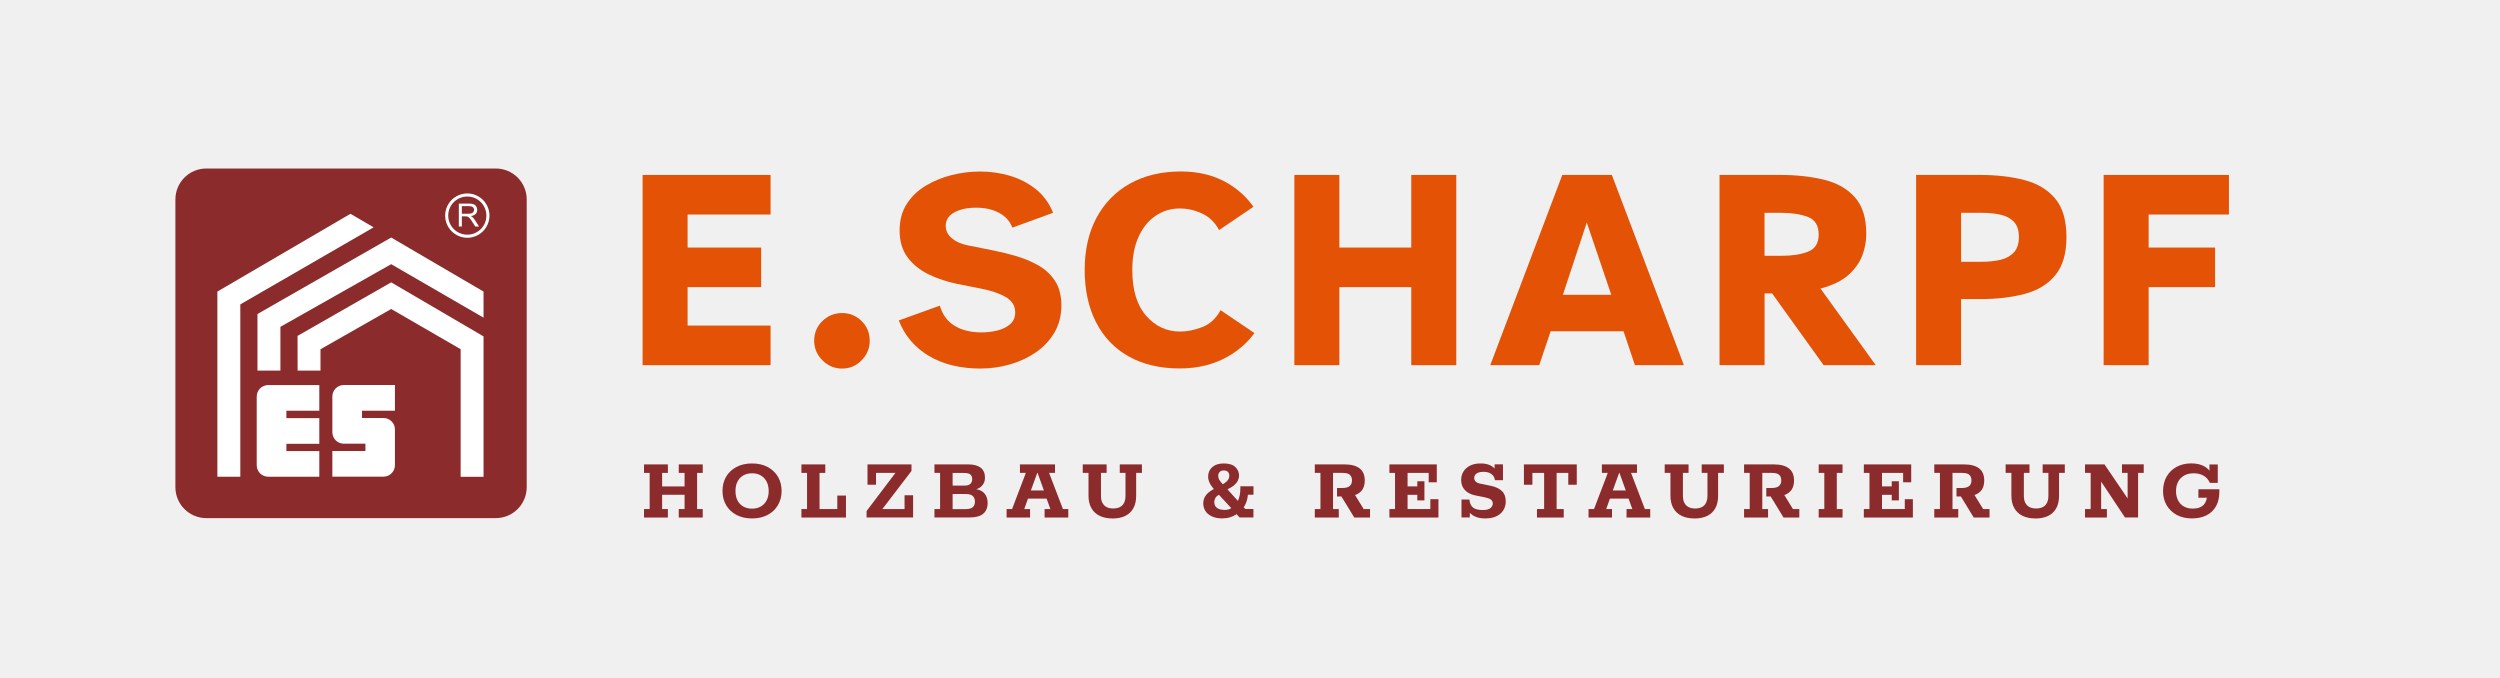
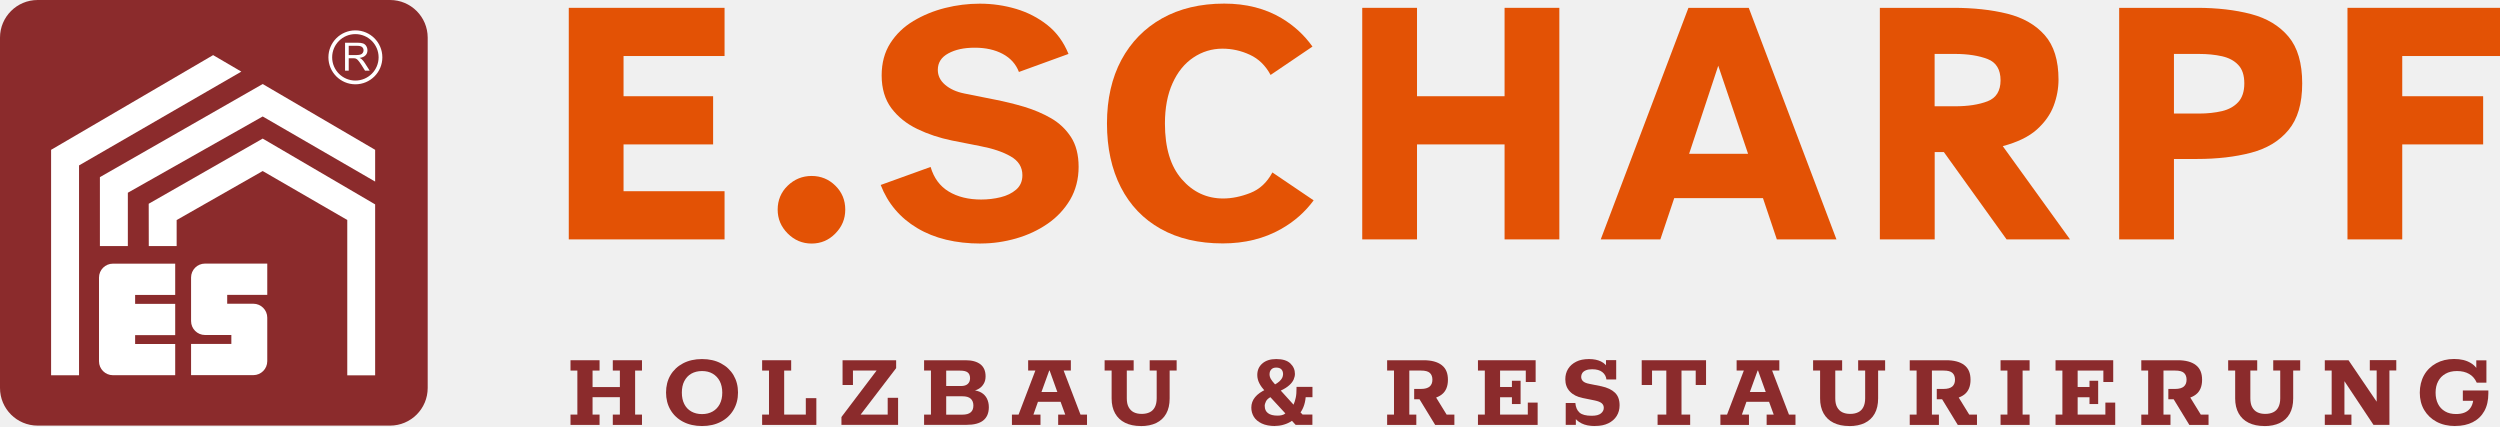
- <svg xmlns="http://www.w3.org/2000/svg" id="Ebene_4" data-name="Ebene 4" viewBox="0 0 439 119">
+ <svg xmlns="http://www.w3.org/2000/svg" id="Ebene_4" data-name="Ebene 4" viewBox="30.8 29.59 360.6 61.46">
  <defs>
    <style>
      .cls-1, .cls-2 {
        fill-rule: evenodd;
      }

      .cls-1, .cls-3 {
        fill: #8b2b2c;
      }

      .cls-2, .cls-4 {
        fill: #fff;
      }

      .cls-5 {
        fill: #e45305;
      }

      .cls-6 {
        fill: #e35205;
      }
    </style>
  </defs>
  <g>
    <rect class="cls-3" x="30.8" y="29.59" width="61.69" height="61.39" rx="5.43" ry="5.43" />
    <g>
      <path class="cls-4" d="M82.06,41.75c-2.14,0-3.89-1.74-3.89-3.89s1.74-3.89,3.89-3.89,3.89,1.74,3.89,3.89-1.74,3.89-3.89,3.89M82.06,34.51c-1.85,0-3.35,1.5-3.35,3.35s1.5,3.35,3.35,3.35,3.35-1.5,3.35-3.35-1.5-3.35-3.35-3.35" />
      <path class="cls-1" d="M81.1,37.53h1.15c.24,0,.43-.03.57-.08.14-.05.24-.13.31-.24.07-.11.11-.23.11-.36,0-.19-.07-.35-.21-.47-.14-.12-.36-.18-.66-.18h-1.27v1.33ZM80.57,39.78v-4.03h1.79c.36,0,.63.04.82.11.19.07.34.2.45.38.11.18.17.39.17.61,0,.29-.09.53-.28.72-.18.2-.47.32-.86.37.14.07.25.13.32.2.16.14.3.32.44.54l.7,1.1h-.67l-.53-.84c-.16-.24-.28-.43-.39-.55-.1-.13-.19-.22-.27-.27-.08-.05-.16-.09-.24-.11-.06-.01-.16-.02-.3-.02h-.62v1.79h-.53Z" />
      <path class="cls-4" d="M81.1,37.53h1.15c.24,0,.43-.03.57-.08.14-.05.24-.13.31-.24.07-.11.11-.23.11-.36,0-.19-.07-.35-.21-.47-.14-.12-.36-.18-.66-.18h-1.27v1.33ZM80.57,39.78v-4.03h1.79c.36,0,.63.04.82.11.19.07.34.2.45.38.11.18.17.39.17.61,0,.29-.09.53-.28.72-.18.2-.47.32-.86.37.14.07.25.13.32.2.16.14.3.32.44.54l.7,1.1h-.67l-.53-.84c-.16-.24-.28-.43-.39-.55-.1-.13-.19-.22-.27-.27-.08-.05-.16-.09-.24-.11-.06-.01-.16-.02-.3-.02h-.62v1.79h-.53Z" />
    </g>
    <g>
      <path class="cls-2" d="M50.29,79.22v-1.29h5.78v-4.51h-5.78v-1.29h5.78v-4.51h-8.98c-1.11,0-2.01.9-2.01,2.01v12.07c0,1.11.9,2.01,2.01,2.01h8.98v-4.5h-5.78Z" />
      <path class="cls-2" d="M63.57,73.41v-1.29h5.78v-4.51h-8.98c-1.11,0-2.01.9-2.01,2.01v6.28c0,1.11.9,2.01,2.01,2.01h3.8v1.29h-5.81v4.5h8.98c1.11,0,2.01-.9,2.01-2.01v-6.28c0-1.11-.9-2.01-2.01-2.01h-3.76Z" />
      <polygon class="cls-2" points="52.26 65.08 56.28 65.08 56.28 61.33 68.69 54.26 80.89 61.32 80.89 83.72 80.89 83.73 84.91 83.73 84.91 83.72 84.91 59.07 68.69 49.58 68.69 49.58 52.25 58.98 52.26 65.08" />
      <polygon class="cls-2" points="65.61 39.92 61.54 37.54 38.17 51.2 38.17 83.72 42.2 83.72 42.2 53.45 65.61 39.92" />
      <polygon class="cls-2" points="68.69 41.71 68.69 41.71 45.21 55.14 45.21 65.08 49.24 65.08 49.24 57.39 68.69 46.39 84.91 55.78 84.91 51.2 68.69 41.71" />
    </g>
  </g>
  <g>
    <path class="cls-3" d="M113.09,90.88v-1.49h.99v-6.35h-.99v-1.49h4.19v1.49h-1.01v2.38h3.94v-2.38h-1.02v-1.49h4.21v1.49h-.99v6.35h.99v1.49h-4.21v-1.49h1.02v-2.51h-3.94v2.51h1.01v1.49h-4.19Z" />
    <path class="cls-3" d="M132.06,91.04c-1.04,0-1.96-.21-2.74-.62-.78-.41-1.38-.98-1.81-1.71-.43-.73-.64-1.57-.64-2.5s.21-1.79.64-2.51,1.03-1.29,1.81-1.7c.78-.41,1.69-.62,2.74-.62s1.96.21,2.73.62c.77.41,1.38.98,1.81,1.7.43.73.65,1.56.65,2.51s-.22,1.77-.65,2.5c-.43.73-1.03,1.3-1.81,1.71-.77.41-1.68.62-2.73.62ZM132.06,89.32c.59,0,1.1-.13,1.54-.38.44-.25.78-.61,1.02-1.07.24-.46.36-1.01.36-1.64s-.12-1.19-.36-1.66c-.24-.46-.58-.82-1.02-1.08s-.95-.38-1.54-.38-1.11.13-1.55.38-.77.62-1.01,1.08-.35,1.02-.35,1.66.12,1.18.35,1.64.57.82,1.01,1.07c.44.25.96.38,1.55.38Z" />
    <path class="cls-3" d="M140.73,90.88v-1.49h.99v-6.35h-.99v-1.49h4.19v1.49h-1.01v6.35h3.12v-2.37h1.52v3.86h-7.82Z" />
    <path class="cls-3" d="M152.17,90.88v-1.14l5.07-6.7h-3.41v2.08h-1.5v-3.57h7.73v1.14l-5.12,6.7h3.9v-2.42h1.5v3.9h-8.18Z" />
    <path class="cls-3" d="M164.09,90.88v-1.49h.99v-6.35h-.99v-1.49h5.98c.93,0,1.64.2,2.14.58.5.39.75.97.75,1.74,0,.41-.08.76-.26,1.06-.17.3-.4.54-.69.72-.29.18-.61.29-.98.34l-.08-.13c.55.02,1.01.14,1.38.35.36.21.64.5.82.86s.28.77.28,1.24c0,.85-.27,1.49-.8,1.92-.53.43-1.34.64-2.42.64h-6.14ZM167.28,85.27h2.14c.43,0,.75-.1.97-.3.22-.2.33-.47.33-.82,0-.38-.11-.66-.34-.84-.22-.18-.59-.26-1.1-.26h-2v2.22ZM167.28,89.4h2.32c.55,0,.96-.11,1.22-.34.26-.22.38-.55.38-.98s-.13-.74-.38-.98c-.26-.24-.66-.35-1.22-.35h-2.32v2.64Z" />
    <path class="cls-3" d="M176.76,90.88v-1.49h.96l2.42-6.35h-1.04v-1.49h6.16v1.49h-1.04l2.43,6.35h.94v1.49h-4.16v-1.49h1.02l-.88-2.42.67.58h-4.13l.61-.58-.86,2.42h1.02v1.49h-4.13ZM180.83,86.66l-.34-.53h3.31l-.3.53-1.3-3.62h-.06l-1.31,3.62Z" />
    <path class="cls-3" d="M195.34,91.04c-.88,0-1.63-.16-2.26-.47-.63-.31-1.11-.77-1.44-1.36-.33-.59-.5-1.31-.5-2.15v-4.02h-1.01v-1.49h4.19v1.49h-.99v4c0,.51.08.94.26,1.27s.42.58.74.74c.32.16.7.24,1.15.24s.83-.08,1.16-.24c.33-.16.57-.41.74-.74s.26-.76.26-1.27v-4h-1.01v-1.49h3.89v1.49h-1.01v4.02c0,.88-.17,1.61-.5,2.2-.33.59-.81,1.04-1.43,1.34-.62.3-1.37.45-2.25.45Z" />
    <path class="cls-3" d="M214.77,91.04c-.8,0-1.46-.12-1.98-.37s-.9-.57-1.14-.97-.36-.84-.36-1.32c0-.55.18-1.06.54-1.5s.92-.84,1.67-1.17l.21.78-.42-.45c-.37-.41-.66-.8-.85-1.18s-.29-.77-.29-1.18c0-.68.24-1.24.73-1.66.49-.43,1.15-.64,2.01-.64.92,0,1.59.21,2.03.63.44.42.66.92.66,1.51,0,.26-.06.52-.18.8s-.32.55-.62.82c-.29.27-.71.54-1.24.79l1.84,2.03c.14-.32.25-.66.32-1.02.08-.36.11-.81.11-1.34v-.21h2.3v1.49h-.98c-.04.51-.15.98-.32,1.41-.17.43-.4.8-.69,1.12l-.02-.64.58.61h1.42v1.49h-2.42l-.53-.58c-.35.24-.73.42-1.14.54-.41.13-.83.19-1.27.19ZM213.23,88.18c0,.43.15.76.46,1,.31.24.77.36,1.38.36.22,0,.43-.02.63-.07s.37-.13.5-.25l-2.16-2.34c-.31.17-.52.37-.64.61s-.18.46-.18.69ZM213.92,83.57c0,.23.06.46.18.67.12.21.31.46.57.74l.59.67-.69-.53c.33-.18.59-.35.77-.52.18-.17.31-.33.4-.5.08-.17.13-.35.13-.54,0-.29-.08-.52-.24-.69-.16-.17-.41-.26-.75-.26-.3,0-.53.08-.7.26-.17.17-.26.41-.26.7Z" />
    <path class="cls-3" d="M230.88,90.88v-1.49h.99v-6.35h-.99v-1.49h5.25c1.14,0,2.01.23,2.62.7s.9,1.17.9,2.12-.3,1.67-.9,2.13c-.6.46-1.44.69-2.5.69h-.3l1.7-.74,1.81,2.94h1.12v1.49h-2.77l-2.26-3.7h-.77v-1.49h.98c.58,0,.99-.12,1.26-.35.26-.23.39-.56.39-.98s-.12-.75-.37-.98c-.25-.23-.67-.34-1.28-.34h-1.68v6.35h1.01v1.49h-4.19Z" />
    <path class="cls-3" d="M243.98,90.88v-1.49h.99v-6.35h-.99v-1.49h8.32v3.14h-1.42v-1.65h-3.71v2.37h1.71v-.9h1.25v3.36h-1.25v-.98h-1.71v2.5h4v-1.73h1.42v3.22h-8.61Z" />
    <path class="cls-3" d="M260.87,91.04c-.78,0-1.43-.12-1.94-.38-.52-.25-.92-.63-1.21-1.13l.38.19v1.15h-1.46v-3.15h1.39c.05.61.25,1.07.6,1.38s.93.46,1.75.46c.62,0,1.06-.11,1.34-.34.27-.22.41-.49.41-.8,0-.28-.1-.5-.3-.67-.2-.17-.54-.3-1.01-.4l-1.73-.35c-.79-.16-1.41-.47-1.85-.94-.44-.46-.66-1.05-.66-1.77,0-.55.13-1.05.4-1.49s.66-.78,1.17-1.04c.51-.26,1.13-.38,1.86-.38.67,0,1.25.12,1.72.35s.84.6,1.1,1.09h-.38v-1.28h1.47v2.78h-1.41c-.05-.44-.25-.79-.59-1.06-.34-.27-.83-.41-1.47-.41-.36,0-.66.05-.9.15-.24.1-.41.23-.52.4-.11.17-.16.34-.16.54,0,.26.09.47.27.64.18.17.49.3.93.38l1.73.35c.84.18,1.49.49,1.94.92s.67,1.04.67,1.82c0,.58-.14,1.09-.42,1.54-.28.45-.68.8-1.21,1.06-.53.26-1.16.38-1.9.38Z" />
    <path class="cls-3" d="M269.89,90.88v-1.49h1.26v-6.35h-2.06v2.08h-1.49v-3.57h9.28v3.57h-1.49v-2.08h-2.05v6.35h1.25v1.49h-4.7Z" />
    <path class="cls-3" d="M278.95,90.88v-1.49h.96l2.42-6.35h-1.04v-1.49h6.16v1.49h-1.04l2.43,6.35h.94v1.49h-4.16v-1.49h1.02l-.88-2.42.67.58h-4.13l.61-.58-.86,2.42h1.02v1.49h-4.13ZM283.01,86.66l-.34-.53h3.31l-.3.53-1.3-3.62h-.06l-1.31,3.62Z" />
    <path class="cls-3" d="M297.53,91.04c-.88,0-1.63-.16-2.26-.47-.63-.31-1.11-.77-1.44-1.36-.33-.59-.5-1.31-.5-2.15v-4.02h-1.01v-1.49h4.19v1.49h-.99v4c0,.51.08.94.26,1.27s.42.58.74.74c.32.16.7.24,1.15.24s.83-.08,1.16-.24c.33-.16.57-.41.74-.74s.26-.76.26-1.27v-4h-1.01v-1.49h3.89v1.49h-1.01v4.02c0,.88-.17,1.61-.5,2.2-.33.59-.81,1.04-1.43,1.34-.62.3-1.37.45-2.25.45Z" />
    <path class="cls-3" d="M306.26,90.88v-1.49h.99v-6.35h-.99v-1.49h5.25c1.14,0,2.01.23,2.62.7s.9,1.17.9,2.12-.3,1.67-.9,2.13c-.6.46-1.44.69-2.5.69h-.3l1.7-.74,1.81,2.94h1.12v1.49h-2.77l-2.26-3.7h-.77v-1.49h.98c.58,0,.99-.12,1.26-.35.26-.23.39-.56.39-.98s-.12-.75-.37-.98c-.25-.23-.67-.34-1.28-.34h-1.68v6.35h1.01v1.49h-4.19Z" />
    <path class="cls-3" d="M319.36,90.88v-1.49h.99v-6.35h-.99v-1.49h4.19v1.49h-1.01v6.35h1.01v1.49h-4.19Z" />
    <path class="cls-3" d="M327.29,90.88v-1.49h.99v-6.35h-.99v-1.49h8.32v3.14h-1.42v-1.65h-3.71v2.37h1.71v-.9h1.25v3.36h-1.25v-.98h-1.71v2.5h4v-1.73h1.42v3.22h-8.61Z" />
    <path class="cls-3" d="M339.66,90.88v-1.49h.99v-6.35h-.99v-1.49h5.25c1.14,0,2.01.23,2.62.7s.9,1.17.9,2.12-.3,1.67-.9,2.13c-.6.46-1.44.69-2.5.69h-.3l1.7-.74,1.81,2.94h1.12v1.49h-2.77l-2.26-3.7h-.77v-1.49h.98c.58,0,.99-.12,1.26-.35.26-.23.39-.56.39-.98s-.12-.75-.37-.98c-.25-.23-.67-.34-1.28-.34h-1.68v6.35h1.01v1.49h-4.19Z" />
    <path class="cls-3" d="M357.4,91.04c-.88,0-1.63-.16-2.26-.47-.63-.31-1.11-.77-1.44-1.36-.33-.59-.5-1.31-.5-2.15v-4.02h-1.01v-1.49h4.19v1.49h-.99v4c0,.51.08.94.26,1.27s.42.58.74.74c.32.16.7.24,1.15.24s.83-.08,1.16-.24c.33-.16.57-.41.74-.74s.26-.76.26-1.27v-4h-1.01v-1.49h3.89v1.49h-1.01v4.02c0,.88-.17,1.61-.5,2.2-.33.59-.81,1.04-1.43,1.34-.62.3-1.37.45-2.25.45Z" />
    <path class="cls-3" d="M366.13,90.88v-1.49h.99v-6.35h-.99v-1.49h3.42l4.06,5.98v-4.5h-.99v-1.49h3.82v1.49h-.99v7.84h-2.3l-4.19-6.3v4.82h1.01v1.49h-3.84Z" />
    <path class="cls-3" d="M384.94,91.04c-1.04,0-1.93-.21-2.7-.62-.76-.41-1.35-.98-1.78-1.7-.42-.72-.63-1.55-.63-2.48s.21-1.81.62-2.54,1-1.3,1.74-1.71c.75-.41,1.61-.62,2.59-.62s1.75.19,2.4.58c.65.38,1.1.98,1.34,1.78l-.54-.35v-1.82h1.46v3.23h-1.39c-.26-.57-.62-.99-1.1-1.26-.48-.28-1.06-.42-1.74-.42s-1.21.13-1.67.39c-.46.26-.82.62-1.06,1.09-.25.46-.37,1.01-.37,1.64s.12,1.16.35,1.62c.23.46.57.82,1.02,1.08.44.26.97.38,1.58.38.9,0,1.55-.25,1.97-.74s.6-1.24.56-2.26l.91,1.09h-2.46v-1.49h3.68v.42c0,1-.19,1.85-.58,2.55-.39.7-.94,1.23-1.66,1.6s-1.56.55-2.53.55Z" />
  </g>
  <g>
    <path class="cls-6" d="M112.84,64.12V30.72h22.47v6.95h-14.57v5.8h12.92v6.95h-12.92v6.75h14.57v6.95h-22.47Z" />
    <path class="cls-6" d="M147.87,64.72c-1.33,0-2.48-.48-3.45-1.45-.97-.97-1.45-2.12-1.45-3.45s.48-2.52,1.45-3.45c.97-.93,2.12-1.4,3.45-1.4s2.48.47,3.42,1.4c.95.93,1.43,2.08,1.43,3.45s-.48,2.48-1.43,3.45c-.95.97-2.09,1.45-3.42,1.45Z" />
    <path class="cls-6" d="M172.28,64.72c-3.63,0-6.69-.74-9.18-2.23-2.48-1.48-4.24-3.56-5.27-6.22l7.2-2.6c.47,1.6,1.34,2.78,2.62,3.55,1.28.77,2.84,1.15,4.67,1.15.97,0,1.9-.11,2.8-.33.9-.22,1.65-.58,2.25-1.1.6-.52.9-1.21.9-2.08,0-1.17-.57-2.08-1.7-2.72-1.13-.65-2.6-1.14-4.4-1.48l-4.05-.8c-1.8-.37-3.47-.92-5.02-1.67-1.55-.75-2.79-1.75-3.73-3-.93-1.25-1.4-2.83-1.4-4.72,0-1.8.42-3.35,1.25-4.65.83-1.3,1.94-2.37,3.33-3.2,1.38-.83,2.91-1.46,4.57-1.88,1.67-.42,3.33-.62,5-.62,1.8,0,3.54.25,5.23.75,1.68.5,3.19,1.28,4.52,2.33s2.35,2.44,3.05,4.17l-7.15,2.6c-.43-1.13-1.21-2-2.33-2.6-1.12-.6-2.46-.9-4.03-.9s-2.81.27-3.82.82c-1.02.55-1.52,1.34-1.52,2.38,0,.83.35,1.55,1.05,2.15.7.6,1.62,1.02,2.75,1.25l4.5.9c1.37.27,2.75.61,4.15,1.02,1.4.42,2.69.97,3.88,1.65,1.18.68,2.14,1.59,2.88,2.72.73,1.13,1.1,2.57,1.1,4.3s-.41,3.34-1.22,4.73c-.82,1.38-1.9,2.54-3.25,3.47-1.35.93-2.86,1.64-4.53,2.12-1.67.48-3.37.73-5.1.73Z" />
    <path class="cls-6" d="M227.29,64.12V30.72h7.9v12.75h12.63v-12.75h7.9v33.4h-7.9v-13.7h-12.63v13.7h-7.9Z" />
    <path class="cls-6" d="M261.69,64.12l12.65-33.4h8.7l12.65,33.4h-8.6l-2-5.95h-12.8l-2,5.95h-8.6ZM274.44,51.77h8.5l-4.3-12.7-4.2,12.7Z" />
    <path class="cls-6" d="M301.95,64.12V30.72h10.61c2.9,0,5.49.28,7.78.85,2.28.57,4.08,1.6,5.4,3.1s1.98,3.63,1.98,6.4c0,1.27-.23,2.53-.7,3.78s-1.28,2.39-2.42,3.42c-1.15,1.03-2.79,1.83-4.92,2.4l9.7,13.45h-9.15l-9.05-12.6h-1.32v12.6h-7.9ZM309.85,44.92h2.96c1.87,0,3.42-.24,4.67-.72,1.25-.48,1.88-1.49,1.88-3.03s-.62-2.59-1.88-3.07-2.81-.73-4.67-.73h-2.96v7.55Z" />
    <path class="cls-6" d="M336.47,64.12V30.72h11.24c2.9,0,5.49.3,7.78.9,2.28.6,4.08,1.68,5.4,3.25,1.32,1.57,1.98,3.82,1.98,6.75s-.66,5.14-1.98,6.73-3.12,2.67-5.4,3.27c-2.28.6-4.88.9-7.78.9h-3.34v11.6h-7.9ZM344.37,45.97h3.59c1.23,0,2.34-.12,3.33-.35.98-.23,1.77-.67,2.35-1.3.58-.63.88-1.53.88-2.7s-.29-2.06-.88-2.67c-.58-.62-1.37-1.03-2.35-1.25-.98-.22-2.09-.33-3.33-.33h-3.59v8.6Z" />
    <path class="cls-6" d="M369.4,64.12V30.72h22v6.95h-14.1v5.8h11.67v6.95h-11.67v13.7h-7.9Z" />
  </g>
  <path class="cls-5" d="M214.32,54.48c-.77,1.43-1.82,2.41-3.17,2.94-1.35.53-2.66.8-3.92.8-2.37,0-4.36-.93-5.97-2.78-1.62-1.85-2.43-4.53-2.43-8.03,0-2.27.37-4.21,1.1-5.82.73-1.62,1.73-2.85,3-3.7,1.27-.85,2.67-1.28,4.2-1.28,1.37,0,2.68.29,3.95.88,1.26.58,2.26,1.55,2.99,2.91l6.04-4.09c-1.17-1.65-2.65-3.02-4.46-4.1-2.35-1.4-5.11-2.1-8.27-2.1-3.43,0-6.42.71-8.95,2.12-2.53,1.42-4.49,3.42-5.88,6-1.38,2.58-2.08,5.64-2.08,9.17s.67,6.6,2,9.2c1.33,2.6,3.25,4.6,5.75,6,2.5,1.4,5.48,2.1,8.95,2.1,3.17,0,5.97-.69,8.42-2.08,1.91-1.08,3.46-2.46,4.69-4.13l-5.97-4.04Z" />
</svg>
